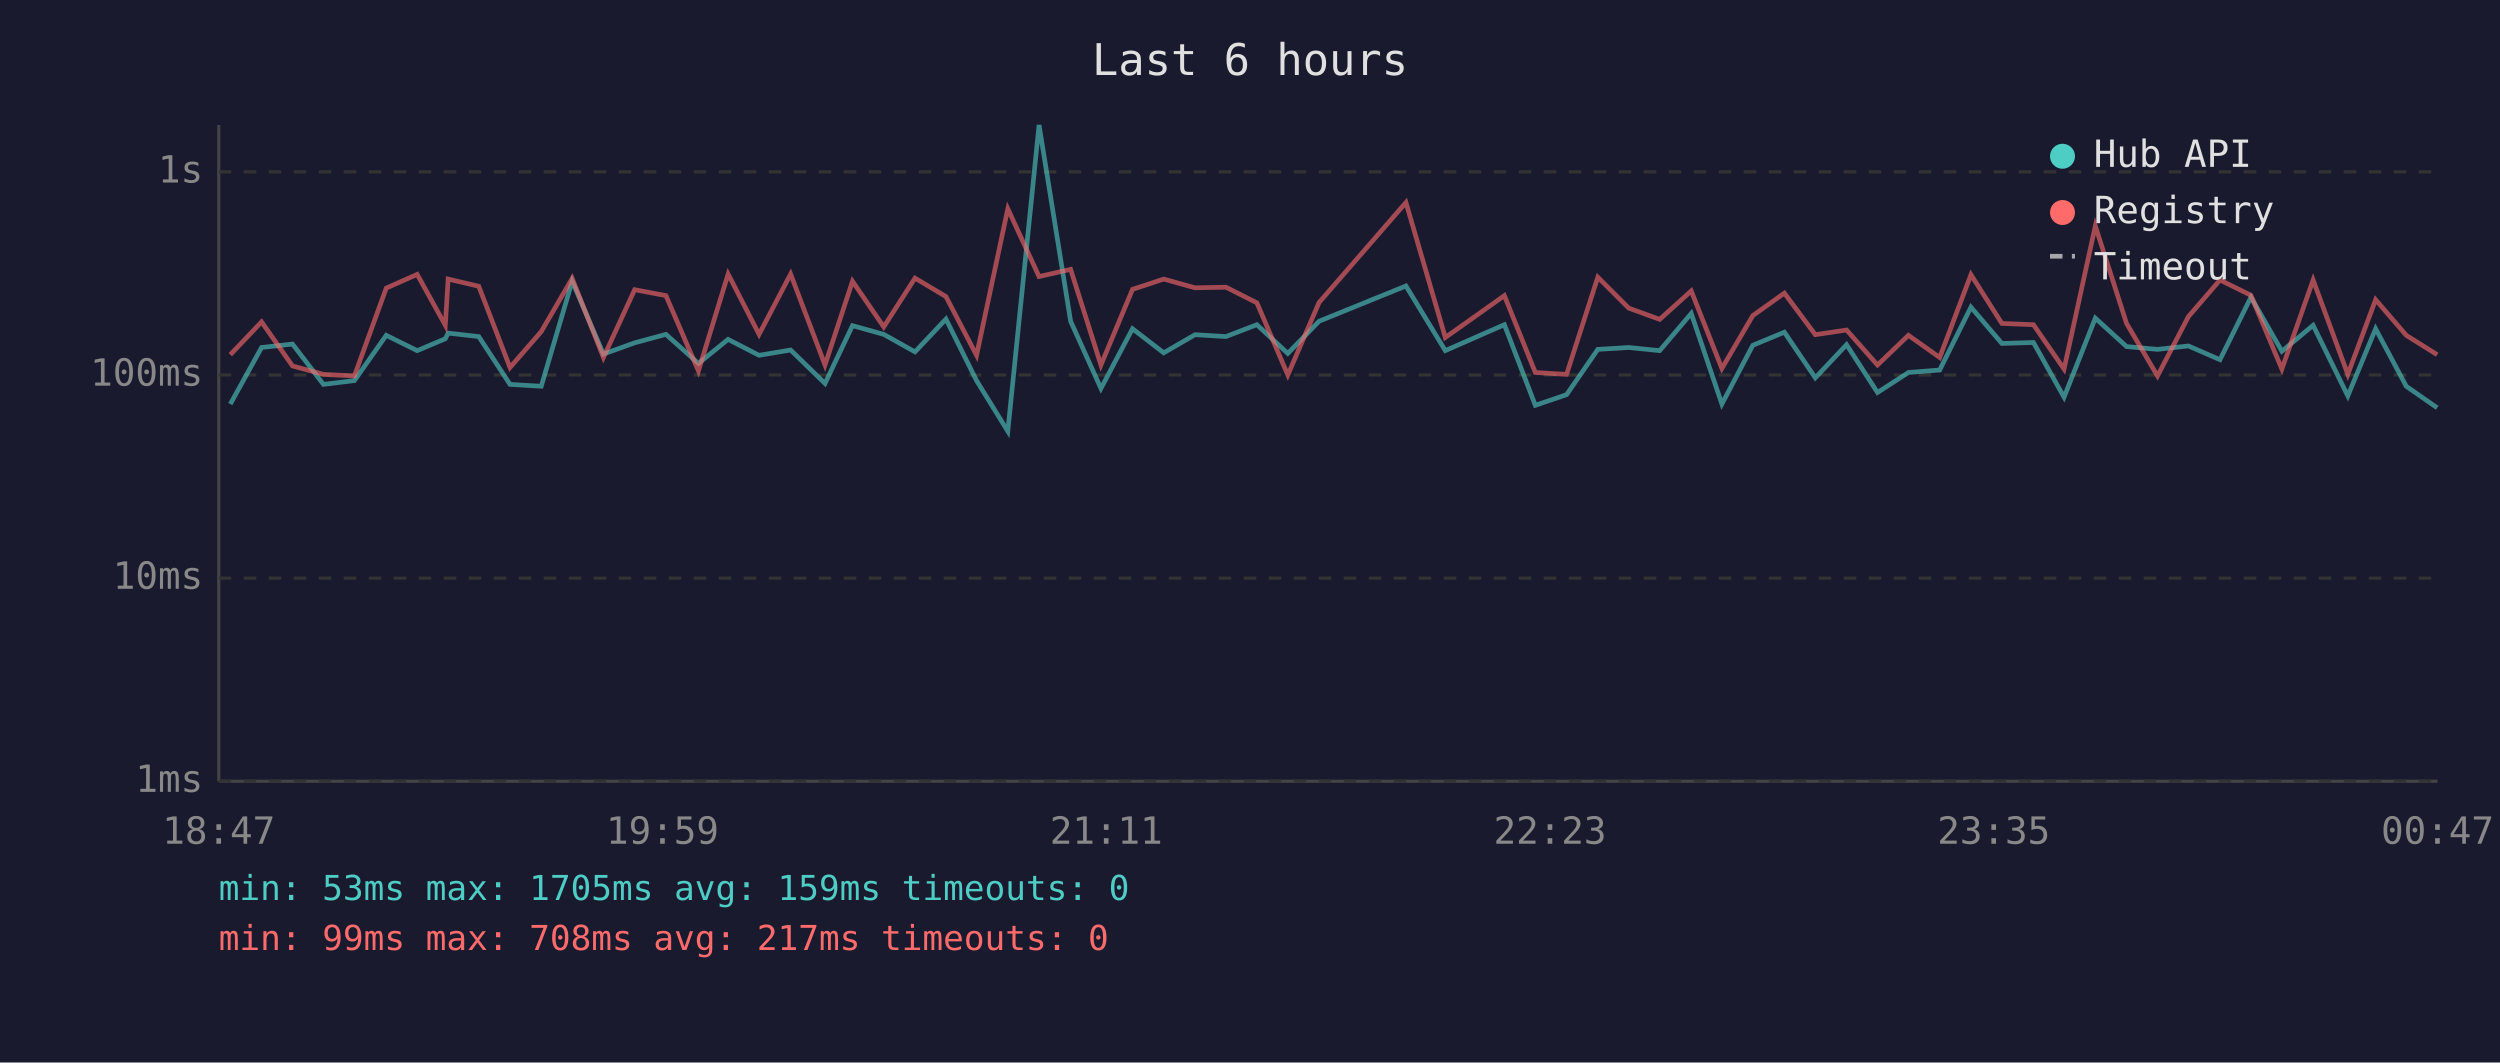
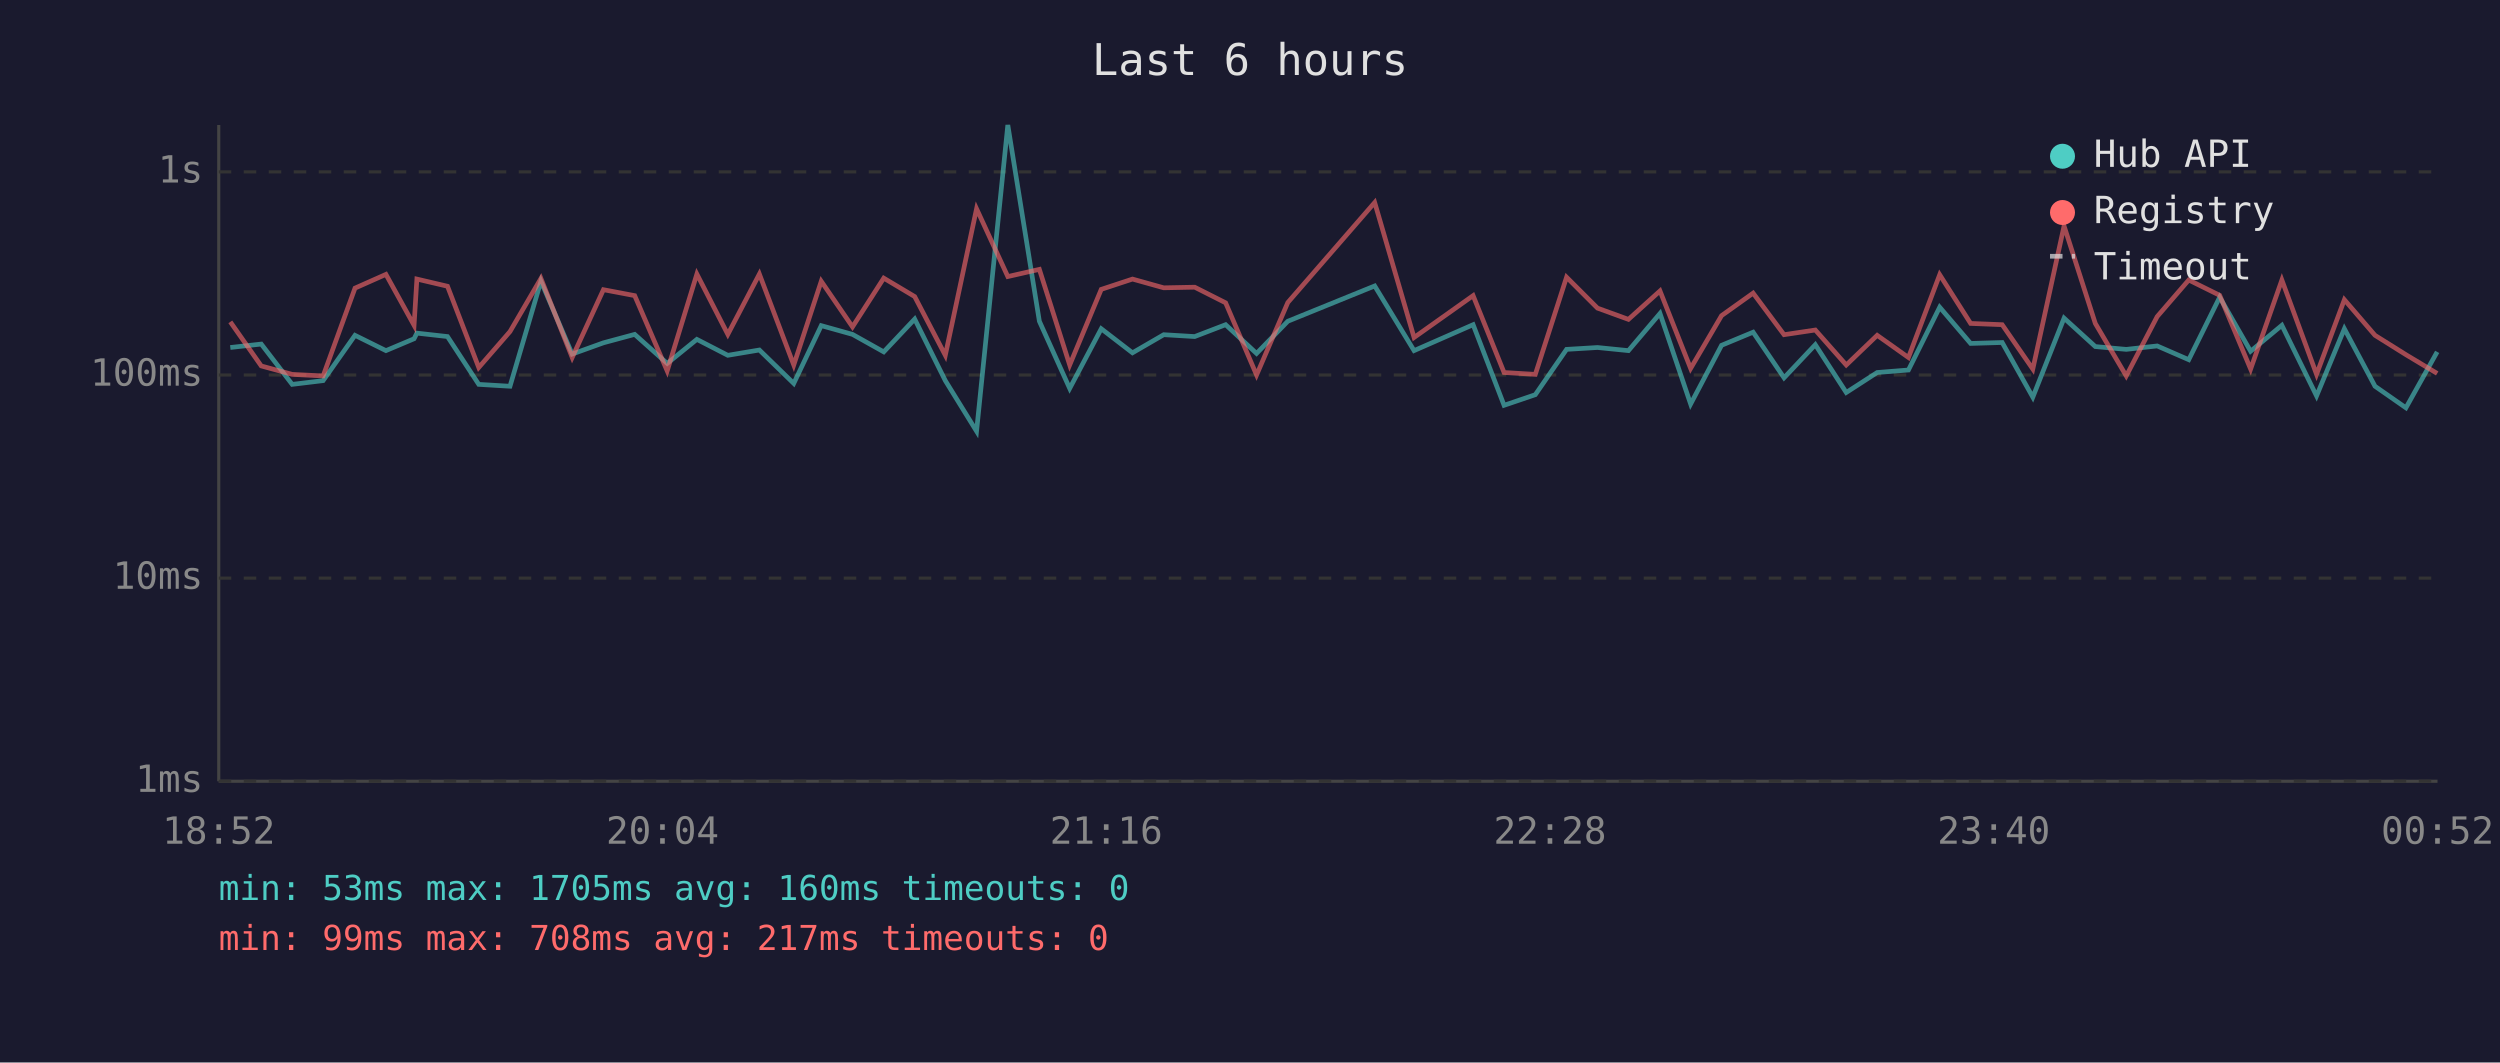
<svg xmlns="http://www.w3.org/2000/svg" viewBox="0 0 800 340" font-family="monospace" font-size="12">
  <rect width="800" height="340" fill="#1a1a2e" />
  <text x="400" y="24" fill="#e0e0e0" font-size="14" text-anchor="middle">Last 6 hours</text>
  <line x1="70" y1="40" x2="70" y2="250" stroke="#444" stroke-width="1" />
  <line x1="70" y1="250" x2="780" y2="250" stroke="#444" stroke-width="1" />
  <line x1="70" y1="250" x2="780" y2="250" stroke="#333" stroke-width="1" stroke-dasharray="4" />
  <text x="65" y="250" fill="#888" text-anchor="end" dominant-baseline="middle">1ms</text>
  <line x1="70" y1="185" x2="780" y2="185" stroke="#333" stroke-width="1" stroke-dasharray="4" />
  <text x="65" y="185" fill="#888" text-anchor="end" dominant-baseline="middle">10ms</text>
  <line x1="70" y1="120" x2="780" y2="120" stroke="#333" stroke-width="1" stroke-dasharray="4" />
  <text x="65" y="120" fill="#888" text-anchor="end" dominant-baseline="middle">100ms</text>
  <line x1="70" y1="55" x2="780" y2="55" stroke="#333" stroke-width="1" stroke-dasharray="4" />
  <text x="65" y="55" fill="#888" text-anchor="end" dominant-baseline="middle">1s</text>
-   <text x="70" y="270" fill="#888" text-anchor="middle">18:47</text>
-   <text x="212" y="270" fill="#888" text-anchor="middle">19:59</text>
-   <text x="354" y="270" fill="#888" text-anchor="middle">21:11</text>
-   <text x="496" y="270" fill="#888" text-anchor="middle">22:23</text>
-   <text x="638" y="270" fill="#888" text-anchor="middle">23:35</text>
-   <text x="780" y="270" fill="#888" text-anchor="middle">00:47</text>
-   <polyline points="73.7,129.3 83.7,111.2 93.6,110.1 103.5,123.0 113.4,121.8 123.6,107.3 133.5,112.2 142.5,108.4 143.4,106.6 153.2,107.7 163.2,123.0 173.2,123.6 183.1,90.0 193.1,113.3 203.1,109.7 213.1,107.0 223.5,116.3 233.0,108.6 242.9,113.7 253.0,112.0 264.0,122.7 272.8,104.2 282.8,107.0 292.8,112.6 302.7,102.1 312.5,121.8 322.5,138.0 332.5,40.0 342.6,102.8 352.3,124.3 362.4,105.2 372.4,112.9 382.4,107.1 392.3,107.7 402.2,103.9 412.1,113.1 422.1,102.8 449.9,91.5 462.5,112.2 481.4,103.9 491.3,129.7 501.3,126.3 511.3,111.8 521.2,111.2 531.1,112.2 541.2,100.3 551.0,129.3 560.9,110.5 571.0,106.3 580.9,120.9 590.9,110.3 600.8,125.6 610.7,119.2 620.7,118.4 630.7,98.3 640.6,109.9 650.7,109.6 660.5,127.1 670.5,101.8 680.5,110.9 690.4,111.8 700.3,110.7 710.4,115.1 720.3,95.1 730.2,112.4 740.2,104.1 751.3,126.7 760.2,105.2 770.0,123.6 779.9,130.5" fill="none" stroke="#4ecdc4" stroke-width="1.5" opacity="0.6" />
-   <polyline points="73.7,113.5 83.7,103.0 93.6,117.1 103.5,119.8 113.4,120.3 123.6,92.2 133.5,87.8 142.5,104.1 143.4,89.3 153.2,91.6 163.2,117.6 173.2,106.1 183.1,89.1 193.1,114.4 203.1,92.7 213.1,94.6 223.5,118.7 233.0,87.7 242.9,107.0 253.0,87.7 264.0,116.8 272.8,90.0 282.8,104.6 292.8,89.0 302.7,94.9 312.5,113.7 322.5,66.8 332.5,88.5 342.6,86.2 352.3,116.8 362.4,92.6 372.4,89.3 382.4,92.1 392.3,91.9 402.2,96.9 412.1,120.0 422.1,96.8 449.9,64.8 462.5,108.0 481.4,94.6 491.3,119.2 501.3,119.8 511.3,88.7 521.2,98.6 531.1,102.2 541.2,93.1 551.0,117.9 560.9,101.0 571.0,93.8 580.9,107.1 590.9,105.6 600.8,116.8 610.7,107.3 620.7,114.4 630.7,87.9 640.6,103.5 650.7,103.9 660.5,118.1 670.5,72.3 680.5,103.5 690.4,120.3 700.3,101.3 710.4,89.6 720.3,94.5 730.2,118.1 740.2,89.6 751.3,119.8 760.2,95.9 770.0,107.3 779.9,113.5" fill="none" stroke="#ff6b6b" stroke-width="1.5" opacity="0.6" />
+   <text x="70" y="270" fill="#888" text-anchor="middle">18:52</text>
+   <text x="212" y="270" fill="#888" text-anchor="middle">20:04</text>
+   <text x="354" y="270" fill="#888" text-anchor="middle">21:16</text>
+   <text x="496" y="270" fill="#888" text-anchor="middle">22:28</text>
+   <text x="638" y="270" fill="#888" text-anchor="middle">23:40</text>
+   <text x="780" y="270" fill="#888" text-anchor="middle">00:52</text>
+   <polyline points="73.7,111.2 83.6,110.1 93.5,123.0 103.4,121.8 113.6,107.3 123.5,112.2 132.5,108.4 133.4,106.6 143.2,107.7 153.2,123.0 163.2,123.6 173.1,90.0 183.1,113.3 193.1,109.7 203.1,107.0 213.5,116.3 223.0,108.6 232.9,113.7 243.0,112.0 254.0,122.7 262.8,104.2 272.8,107.0 282.8,112.6 292.7,102.1 302.5,121.8 312.5,138.0 322.5,40.0 332.6,102.8 342.3,124.3 352.4,105.2 362.4,112.9 372.4,107.1 382.3,107.7 392.2,103.9 402.1,113.1 412.1,102.8 439.9,91.5 452.5,112.2 471.4,103.9 481.3,129.7 491.3,126.3 501.3,111.8 511.2,111.2 521.1,112.2 531.2,100.3 541.0,129.3 550.9,110.5 561.0,106.3 570.9,120.9 580.9,110.3 590.8,125.6 600.7,119.2 610.7,118.4 620.7,98.3 630.6,109.9 640.7,109.6 650.5,127.1 660.5,101.8 670.5,110.9 680.4,111.8 690.3,110.7 700.4,115.1 710.3,95.1 720.2,112.4 730.2,104.1 741.3,126.7 750.2,105.2 760.0,123.6 769.9,130.5 779.9,112.6" fill="none" stroke="#4ecdc4" stroke-width="1.5" opacity="0.6" />
+   <polyline points="73.7,103.0 83.6,117.1 93.5,119.8 103.4,120.3 113.6,92.2 123.5,87.8 132.5,104.1 133.4,89.3 143.2,91.6 153.2,117.6 163.2,106.1 173.1,89.1 183.1,114.4 193.1,92.7 203.1,94.6 213.5,118.7 223.0,87.7 232.9,107.0 243.0,87.7 254.0,116.8 262.8,90.0 272.8,104.6 282.8,89.0 292.7,94.9 302.5,113.7 312.5,66.8 322.5,88.5 332.6,86.2 342.3,116.8 352.4,92.6 362.4,89.3 372.4,92.1 382.3,91.9 392.2,96.9 402.1,120.0 412.1,96.8 439.9,64.8 452.5,108.0 471.4,94.6 481.3,119.2 491.3,119.8 501.3,88.7 511.2,98.6 521.1,102.2 531.2,93.1 541.0,117.9 550.9,101.0 561.0,93.8 570.9,107.1 580.9,105.6 590.8,116.8 600.7,107.3 610.7,114.4 620.7,87.9 630.6,103.5 640.7,103.9 650.5,118.1 660.5,72.3 670.5,103.5 680.4,120.3 690.3,101.3 700.4,89.6 710.3,94.5 720.2,118.1 730.2,89.6 741.3,119.8 750.2,95.9 760.0,107.3 769.9,113.5 779.9,119.5" fill="none" stroke="#ff6b6b" stroke-width="1.5" opacity="0.6" />
  <circle cx="660" cy="50" r="4" fill="#4ecdc4" />
  <text x="670" y="50" fill="#e0e0e0" dominant-baseline="middle">Hub API</text>
  <circle cx="660" cy="68" r="4" fill="#ff6b6b" />
  <text x="670" y="68" fill="#e0e0e0" dominant-baseline="middle">Registry</text>
  <line x1="656" y1="82" x2="664" y2="82" stroke="#e0e0e0" stroke-width="1.5" stroke-dasharray="4,3" opacity="0.7" />
  <text x="670" y="86" fill="#e0e0e0" dominant-baseline="middle">Timeout</text>
-   <text x="70" y="288" fill="#4ecdc4" font-size="11">min: 53ms  max: 1705ms  avg: 159ms  timeouts: 0</text>
+   <text x="70" y="288" fill="#4ecdc4" font-size="11">min: 53ms  max: 1705ms  avg: 160ms  timeouts: 0</text>
  <text x="70" y="304" fill="#ff6b6b" font-size="11">min: 99ms  max: 708ms  avg: 217ms  timeouts: 0</text>
</svg>
